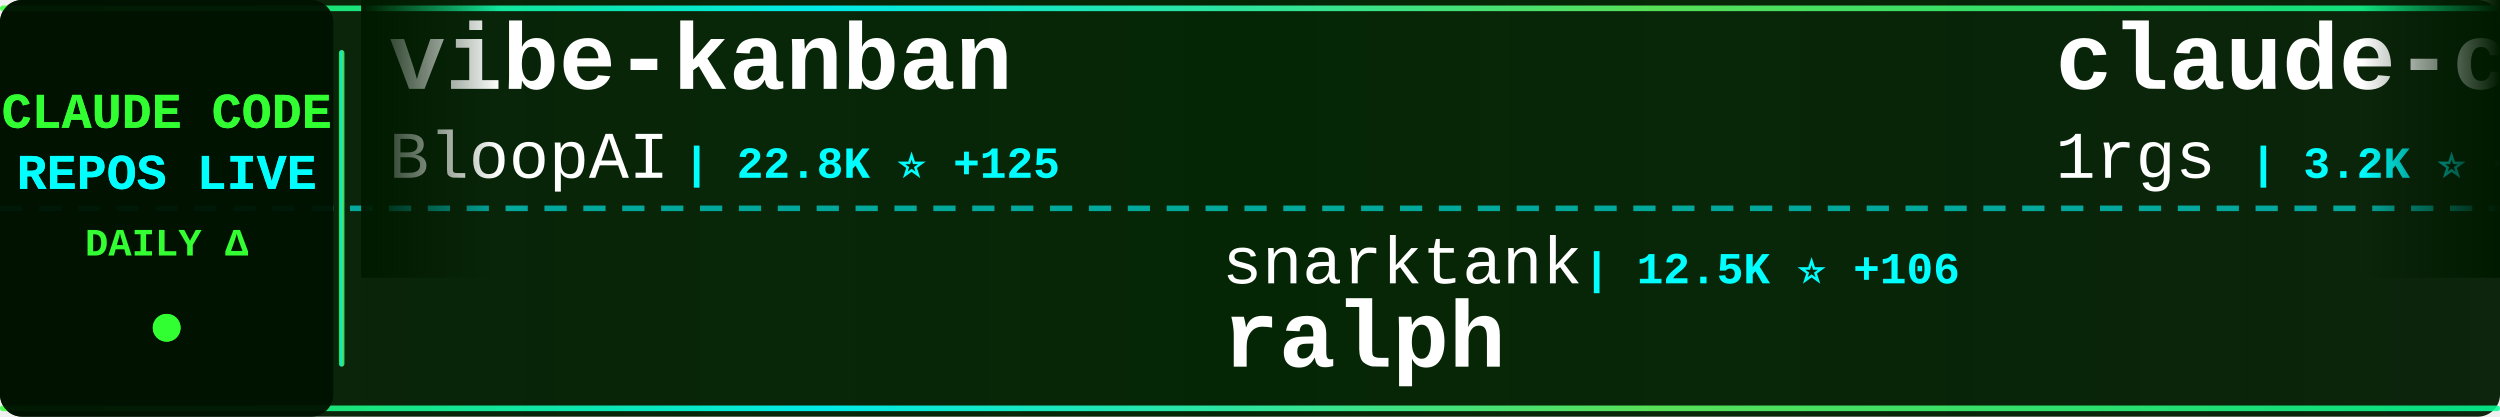
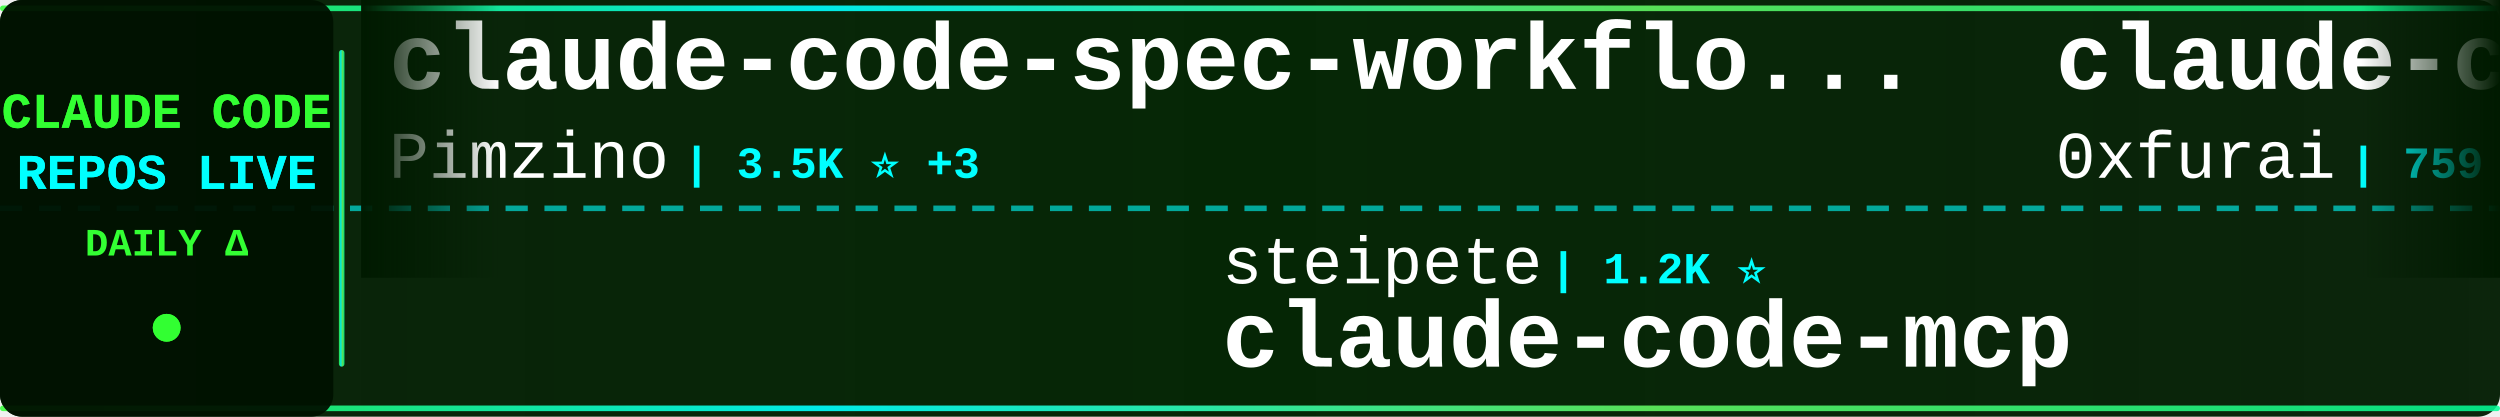
<svg xmlns="http://www.w3.org/2000/svg" width="900" height="150">
  <defs>
    <linearGradient id="tickerBg" x1="0%" y1="0%" x2="100%" y2="0%">
      <stop offset="0%" style="stop-color:#001a00;stop-opacity:0.95" />
      <stop offset="50%" style="stop-color:#002200;stop-opacity:0.98" />
      <stop offset="100%" style="stop-color:#001a00;stop-opacity:0.95" />
    </linearGradient>
    <linearGradient id="borderGrad" x1="0%" y1="0%" x2="100%" y2="0%">
      <stop offset="0%" style="stop-color:#33ff33;stop-opacity:0.85">
        <animate attributeName="stop-opacity" values="0.85;1;0.85" dur="2s" repeatCount="indefinite" />
      </stop>
      <stop offset="33%" style="stop-color:#00ffff;stop-opacity:0.9">
        <animate attributeName="stop-opacity" values="0.9;1;0.9" dur="2.2s" repeatCount="indefinite" />
      </stop>
      <stop offset="66%" style="stop-color:#66ff66;stop-opacity:0.85">
        <animate attributeName="stop-opacity" values="0.85;1;0.85" dur="1.8s" repeatCount="indefinite" />
      </stop>
      <stop offset="100%" style="stop-color:#00ff99;stop-opacity:0.85">
        <animate attributeName="stop-opacity" values="0.85;1;0.85" dur="2s" repeatCount="indefinite" />
      </stop>
    </linearGradient>
    <filter id="textGlow">
      <feGaussianBlur stdDeviation="0.1" result="coloredBlur" />
      <feMerge>
        <feMergeNode in="coloredBlur" />
        <feMergeNode in="SourceGraphic" />
      </feMerge>
    </filter>
    <filter id="metricGlow">
      <feGaussianBlur stdDeviation="0.2" result="coloredBlur" />
      <feMerge>
        <feMergeNode in="coloredBlur" />
        <feMergeNode in="SourceGraphic" />
      </feMerge>
    </filter>
    <linearGradient id="leftFade" x1="0%" y1="0%" x2="100%" y2="0%">
      <stop offset="0%" style="stop-color:#001a00;stop-opacity:1" />
      <stop offset="100%" style="stop-color:#001a00;stop-opacity:0" />
    </linearGradient>
    <linearGradient id="rightFade" x1="0%" y1="0%" x2="100%" y2="0%">
      <stop offset="0%" style="stop-color:#001a00;stop-opacity:0" />
      <stop offset="100%" style="stop-color:#001a00;stop-opacity:1" />
    </linearGradient>
  </defs>
  <rect width="900" height="150" fill="url(#tickerBg)" rx="8" />
  <rect x="0" y="2" width="900" height="2" fill="url(#borderGrad)" rx="1" />
  <rect x="0" y="146" width="900" height="2" fill="url(#borderGrad)" rx="1" />
  <line x1="0" y1="75" x2="900" y2="75" stroke="#00ffff" stroke-width="2" stroke-dasharray="8 6" opacity="0.6" />
  <rect x="0" y="0" width="120" height="150" fill="#001100" opacity="0.95" rx="8" />
  <text x="60" y="46" font-family="'Courier New', monospace" font-size="18" font-weight="bold" fill="#33ff33" text-anchor="middle" filter="url(#textGlow)">
    CLAUDE CODE
  </text>
  <text x="60" y="68" font-family="'Courier New', monospace" font-size="18" font-weight="bold" fill="#00ffff" text-anchor="middle" filter="url(#textGlow)">
    REPOS LIVE
  </text>
  <text x="60" y="92" font-family="'Courier New', monospace" font-size="14" font-weight="bold" fill="#33ff33" text-anchor="middle">
    DAILY Δ
  </text>
  <circle cx="60" cy="118" r="5" fill="#33ff33" filter="url(#metricGlow)">
    <animate attributeName="r" values="4;6;4" dur="1.5s" repeatCount="indefinite" />
    <animate attributeName="opacity" values="0.6;1;0.6" dur="1.5s" repeatCount="indefinite" />
  </circle>
  <rect x="122" y="18" width="2" height="114" fill="url(#borderGrad)" rx="1" />
  <clipPath id="tickerClip">
    <rect x="130" y="0" width="770" height="150" />
  </clipPath>
  <g clip-path="url(#tickerClip)">
    <g id="tickerItems">
      <animateTransform attributeName="transform" attributeType="XML" type="translate" from="0 0" to="-3000 0" dur="54s" repeatCount="indefinite" />
      <g transform="translate(0, 0)">
-         <text x="140" y="32" font-family="'Courier New', monospace" font-size="34" font-weight="bold" fill="#ffffff">vibe-kanban</text>
-         <text x="140" y="64" font-family="'Courier New', monospace" font-size="24" font-weight="normal" fill="#ffffff" opacity="1.0">BloopAI</text>
-         <text x="246" y="64" font-family="'Courier New', monospace" font-size="16" font-weight="bold" fill="#00ffff"> | 22.8K ⭐ +125</text>
+         <text x="140" y="32" font-family="'Courier New', monospace" font-size="34" font-weight="bold" fill="#ffffff">claude-code-spec-workflo...</text>
+         <text x="140" y="64" font-family="'Courier New', monospace" font-size="24" font-weight="normal" fill="#ffffff" opacity="1.0">Pimzino</text>
+         <text x="246" y="64" font-family="'Courier New', monospace" font-size="16" font-weight="bold" fill="#00ffff"> | 3.5K ⭐ +3</text>
      </g>
      <g transform="translate(300, 0)">
-         <text x="140" y="102" font-family="'Courier New', monospace" font-size="24" font-weight="normal" fill="#ffffff" opacity="1.0">snarktank</text>
-         <text x="270" y="102" font-family="'Courier New', monospace" font-size="16" font-weight="bold" fill="#00ffff"> | 12.5K ⭐ +106</text>
-         <text x="140" y="132" font-family="'Courier New', monospace" font-size="34" font-weight="bold" fill="#ffffff">ralph</text>
+         <text x="140" y="102" font-family="'Courier New', monospace" font-size="24" font-weight="normal" fill="#ffffff" opacity="1.0">steipete</text>
+         <text x="258" y="102" font-family="'Courier New', monospace" font-size="16" font-weight="bold" fill="#00ffff"> | 1.2K ⭐</text>
+         <text x="140" y="132" font-family="'Courier New', monospace" font-size="34" font-weight="bold" fill="#ffffff">claude-code-mcp</text>
      </g>
      <g transform="translate(600, 0)">
-         <text x="140" y="32" font-family="'Courier New', monospace" font-size="34" font-weight="bold" fill="#ffffff">claude-code-proxy</text>
-         <text x="140" y="64" font-family="'Courier New', monospace" font-size="24" font-weight="normal" fill="#ffffff" opacity="1.0">1rgs</text>
-         <text x="210" y="64" font-family="'Courier New', monospace" font-size="16" font-weight="bold" fill="#00ffff"> | 3.2K ⭐ +5</text>
+         <text x="140" y="32" font-family="'Courier New', monospace" font-size="34" font-weight="bold" fill="#ffffff">claude-code-subagents</text>
+         <text x="140" y="64" font-family="'Courier New', monospace" font-size="24" font-weight="normal" fill="#ffffff" opacity="1.0">0xfurai</text>
+         <text x="246" y="64" font-family="'Courier New', monospace" font-size="16" font-weight="bold" fill="#00ffff"> | 759 ⭐ +3</text>
      </g>
      <g transform="translate(900, 0)">
-         <text x="140" y="102" font-family="'Courier New', monospace" font-size="24" font-weight="normal" fill="#ffffff" opacity="1.0">eyaltoledano</text>
-         <text x="306" y="102" font-family="'Courier New', monospace" font-size="16" font-weight="bold" fill="#00ffff"> | 25.9K ⭐ +29</text>
-         <text x="140" y="132" font-family="'Courier New', monospace" font-size="34" font-weight="bold" fill="#ffffff">claude-task-master</text>
+         <text x="140" y="102" font-family="'Courier New', monospace" font-size="24" font-weight="normal" fill="#ffffff" opacity="1.0">zebbern</text>
+         <text x="246" y="102" font-family="'Courier New', monospace" font-size="16" font-weight="bold" fill="#00ffff"> | 3.6K ⭐ +12</text>
+         <text x="140" y="132" font-family="'Courier New', monospace" font-size="34" font-weight="bold" fill="#ffffff">claude-code-guide</text>
      </g>
      <g transform="translate(1200, 0)">
-         <text x="140" y="32" font-family="'Courier New', monospace" font-size="34" font-weight="bold" fill="#ffffff">claude-code-workflows</text>
-         <text x="140" y="64" font-family="'Courier New', monospace" font-size="24" font-weight="normal" fill="#ffffff" opacity="1.0">OneRedOak</text>
-         <text x="270" y="64" font-family="'Courier New', monospace" font-size="16" font-weight="bold" fill="#00ffff"> | 3.7K ⭐ +4</text>
+         <text x="140" y="32" font-family="'Courier New', monospace" font-size="34" font-weight="bold" fill="#ffffff">agents</text>
+         <text x="140" y="64" font-family="'Courier New', monospace" font-size="24" font-weight="normal" fill="#ffffff" opacity="1.0">wshobson</text>
+         <text x="258" y="64" font-family="'Courier New', monospace" font-size="16" font-weight="bold" fill="#00ffff"> | 30.8K ⭐ +127</text>
      </g>
      <g transform="translate(1500, 0)">
        <text x="140" y="102" font-family="'Courier New', monospace" font-size="24" font-weight="normal" fill="#ffffff" opacity="1.0">disler</text>
-         <text x="234" y="102" font-family="'Courier New', monospace" font-size="16" font-weight="bold" fill="#00ffff"> | 1.3K ⭐ +4</text>
-         <text x="140" y="132" font-family="'Courier New', monospace" font-size="34" font-weight="bold" fill="#ffffff">claude-code-hooks-multi-...</text>
+         <text x="234" y="102" font-family="'Courier New', monospace" font-size="16" font-weight="bold" fill="#00ffff"> | 3.3K ⭐ +11</text>
+         <text x="140" y="132" font-family="'Courier New', monospace" font-size="34" font-weight="bold" fill="#ffffff">claude-code-hooks-master...</text>
      </g>
      <g transform="translate(1800, 0)">
-         <text x="140" y="32" font-family="'Courier New', monospace" font-size="34" font-weight="bold" fill="#ffffff">claude-code-base-action</text>
-         <text x="140" y="64" font-family="'Courier New', monospace" font-size="24" font-weight="normal" fill="#ffffff" opacity="1.0">anthropics</text>
-         <text x="282" y="64" font-family="'Courier New', monospace" font-size="16" font-weight="bold" fill="#00ffff"> | 598 ⭐ +1</text>
+         <text x="140" y="32" font-family="'Courier New', monospace" font-size="34" font-weight="bold" fill="#ffffff">everything-claude-code</text>
+         <text x="140" y="64" font-family="'Courier New', monospace" font-size="24" font-weight="normal" fill="#ffffff" opacity="1.0">affaan-m</text>
+         <text x="258" y="64" font-family="'Courier New', monospace" font-size="16" font-weight="bold" fill="#00ffff"> | 69.5K ⭐ +1.5K</text>
      </g>
      <g transform="translate(2100, 0)">
-         <text x="140" y="102" font-family="'Courier New', monospace" font-size="24" font-weight="normal" fill="#ffffff" opacity="1.0">anomalyco</text>
-         <text x="270" y="102" font-family="'Courier New', monospace" font-size="16" font-weight="bold" fill="#00ffff"> | 119.1K ⭐ +698</text>
-         <text x="140" y="132" font-family="'Courier New', monospace" font-size="34" font-weight="bold" fill="#ffffff">opencode</text>
+         <text x="140" y="102" font-family="'Courier New', monospace" font-size="24" font-weight="normal" fill="#ffffff" opacity="1.0">anthropics</text>
+         <text x="282" y="102" font-family="'Courier New', monospace" font-size="16" font-weight="bold" fill="#00ffff"> | 5.3K ⭐ +28</text>
+         <text x="140" y="132" font-family="'Courier New', monospace" font-size="34" font-weight="bold" fill="#ffffff">claude-agent-sdk-python</text>
      </g>
      <g transform="translate(2400, 0)">
-         <text x="140" y="32" font-family="'Courier New', monospace" font-size="34" font-weight="bold" fill="#ffffff">claude-code-skills</text>
-         <text x="140" y="64" font-family="'Courier New', monospace" font-size="24" font-weight="normal" fill="#ffffff" opacity="1.0">daymade</text>
-         <text x="246" y="64" font-family="'Courier New', monospace" font-size="16" font-weight="bold" fill="#00ffff"> | 636 ⭐ +10</text>
+         <text x="140" y="32" font-family="'Courier New', monospace" font-size="34" font-weight="bold" fill="#ffffff">happy</text>
+         <text x="140" y="64" font-family="'Courier New', monospace" font-size="24" font-weight="normal" fill="#ffffff" opacity="1.0">slopus</text>
+         <text x="234" y="64" font-family="'Courier New', monospace" font-size="16" font-weight="bold" fill="#00ffff"> | 14.7K ⭐ +139</text>
      </g>
      <g transform="translate(2700, 0)">
-         <text x="140" y="102" font-family="'Courier New', monospace" font-size="24" font-weight="normal" fill="#ffffff" opacity="1.0">d-kimuson</text>
-         <text x="270" y="102" font-family="'Courier New', monospace" font-size="16" font-weight="bold" fill="#00ffff"> | 953 ⭐</text>
-         <text x="140" y="132" font-family="'Courier New', monospace" font-size="34" font-weight="bold" fill="#ffffff">claude-code-viewer</text>
+         <text x="140" y="102" font-family="'Courier New', monospace" font-size="24" font-weight="normal" fill="#ffffff" opacity="1.0">qwibitai</text>
+         <text x="258" y="102" font-family="'Courier New', monospace" font-size="16" font-weight="bold" fill="#00ffff"> | 21.1K ⭐ +500</text>
+         <text x="140" y="132" font-family="'Courier New', monospace" font-size="34" font-weight="bold" fill="#ffffff">nanoclaw</text>
      </g>
      <g transform="translate(3000, 0)">
-         <text x="140" y="32" font-family="'Courier New', monospace" font-size="34" font-weight="bold" fill="#ffffff">vibe-kanban</text>
-         <text x="140" y="64" font-family="'Courier New', monospace" font-size="24" font-weight="normal" fill="#ffffff" opacity="1.0">BloopAI</text>
-         <text x="246" y="64" font-family="'Courier New', monospace" font-size="16" font-weight="bold" fill="#00ffff"> | 22.8K ⭐ +125</text>
+         <text x="140" y="32" font-family="'Courier New', monospace" font-size="34" font-weight="bold" fill="#ffffff">claude-code-spec-workflo...</text>
+         <text x="140" y="64" font-family="'Courier New', monospace" font-size="24" font-weight="normal" fill="#ffffff" opacity="1.0">Pimzino</text>
+         <text x="246" y="64" font-family="'Courier New', monospace" font-size="16" font-weight="bold" fill="#00ffff"> | 3.5K ⭐ +3</text>
      </g>
      <g transform="translate(3300, 0)">
-         <text x="140" y="102" font-family="'Courier New', monospace" font-size="24" font-weight="normal" fill="#ffffff" opacity="1.0">snarktank</text>
-         <text x="270" y="102" font-family="'Courier New', monospace" font-size="16" font-weight="bold" fill="#00ffff"> | 12.5K ⭐ +106</text>
-         <text x="140" y="132" font-family="'Courier New', monospace" font-size="34" font-weight="bold" fill="#ffffff">ralph</text>
+         <text x="140" y="102" font-family="'Courier New', monospace" font-size="24" font-weight="normal" fill="#ffffff" opacity="1.0">steipete</text>
+         <text x="258" y="102" font-family="'Courier New', monospace" font-size="16" font-weight="bold" fill="#00ffff"> | 1.2K ⭐</text>
+         <text x="140" y="132" font-family="'Courier New', monospace" font-size="34" font-weight="bold" fill="#ffffff">claude-code-mcp</text>
      </g>
      <g transform="translate(3600, 0)">
-         <text x="140" y="32" font-family="'Courier New', monospace" font-size="34" font-weight="bold" fill="#ffffff">claude-code-proxy</text>
-         <text x="140" y="64" font-family="'Courier New', monospace" font-size="24" font-weight="normal" fill="#ffffff" opacity="1.0">1rgs</text>
-         <text x="210" y="64" font-family="'Courier New', monospace" font-size="16" font-weight="bold" fill="#00ffff"> | 3.2K ⭐ +5</text>
+         <text x="140" y="32" font-family="'Courier New', monospace" font-size="34" font-weight="bold" fill="#ffffff">claude-code-subagents</text>
+         <text x="140" y="64" font-family="'Courier New', monospace" font-size="24" font-weight="normal" fill="#ffffff" opacity="1.0">0xfurai</text>
+         <text x="246" y="64" font-family="'Courier New', monospace" font-size="16" font-weight="bold" fill="#00ffff"> | 759 ⭐ +3</text>
      </g>
      <g transform="translate(3900, 0)">
-         <text x="140" y="102" font-family="'Courier New', monospace" font-size="24" font-weight="normal" fill="#ffffff" opacity="1.0">eyaltoledano</text>
-         <text x="306" y="102" font-family="'Courier New', monospace" font-size="16" font-weight="bold" fill="#00ffff"> | 25.9K ⭐ +29</text>
-         <text x="140" y="132" font-family="'Courier New', monospace" font-size="34" font-weight="bold" fill="#ffffff">claude-task-master</text>
+         <text x="140" y="102" font-family="'Courier New', monospace" font-size="24" font-weight="normal" fill="#ffffff" opacity="1.0">zebbern</text>
+         <text x="246" y="102" font-family="'Courier New', monospace" font-size="16" font-weight="bold" fill="#00ffff"> | 3.6K ⭐ +12</text>
+         <text x="140" y="132" font-family="'Courier New', monospace" font-size="34" font-weight="bold" fill="#ffffff">claude-code-guide</text>
      </g>
    </g>
  </g>
  <rect x="130" y="0" width="50" height="100" fill="url(#leftFade)" />
  <rect x="850" y="0" width="50" height="100" fill="url(#rightFade)" />
</svg>
